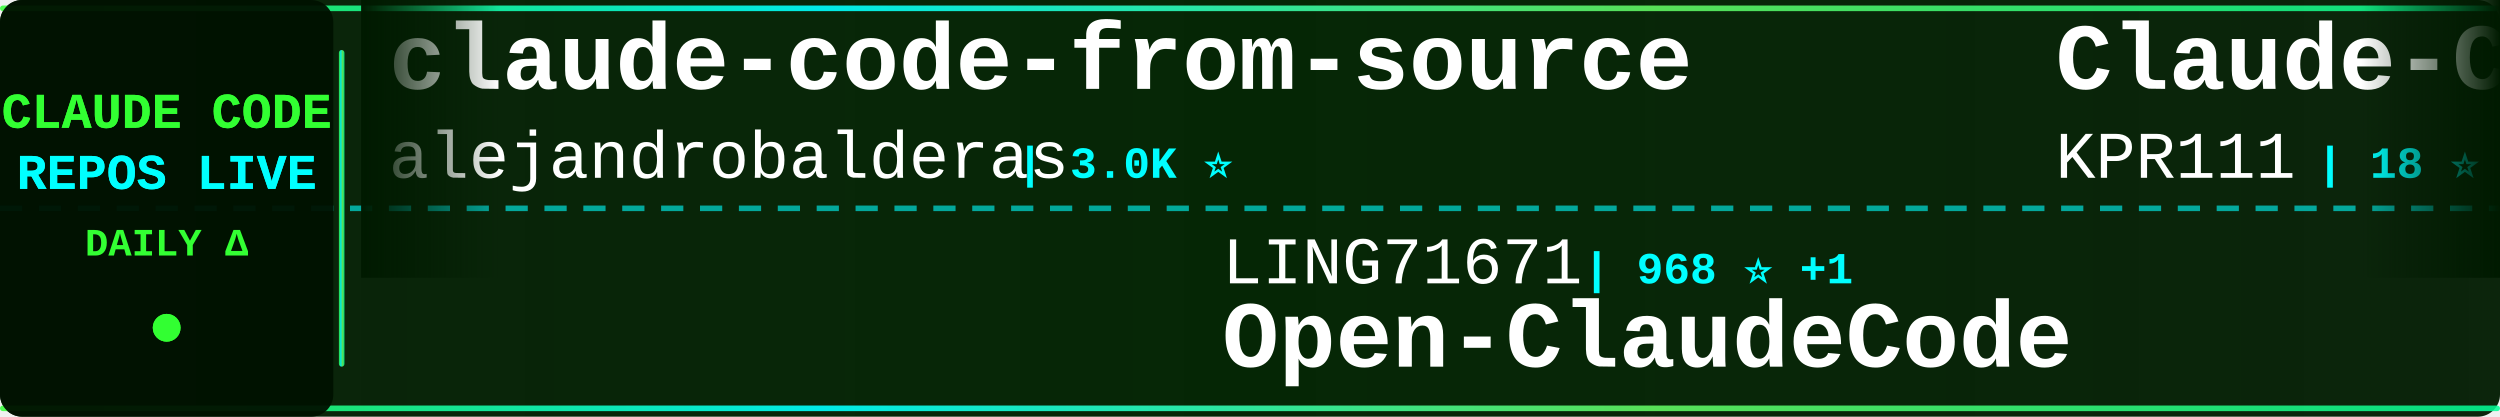
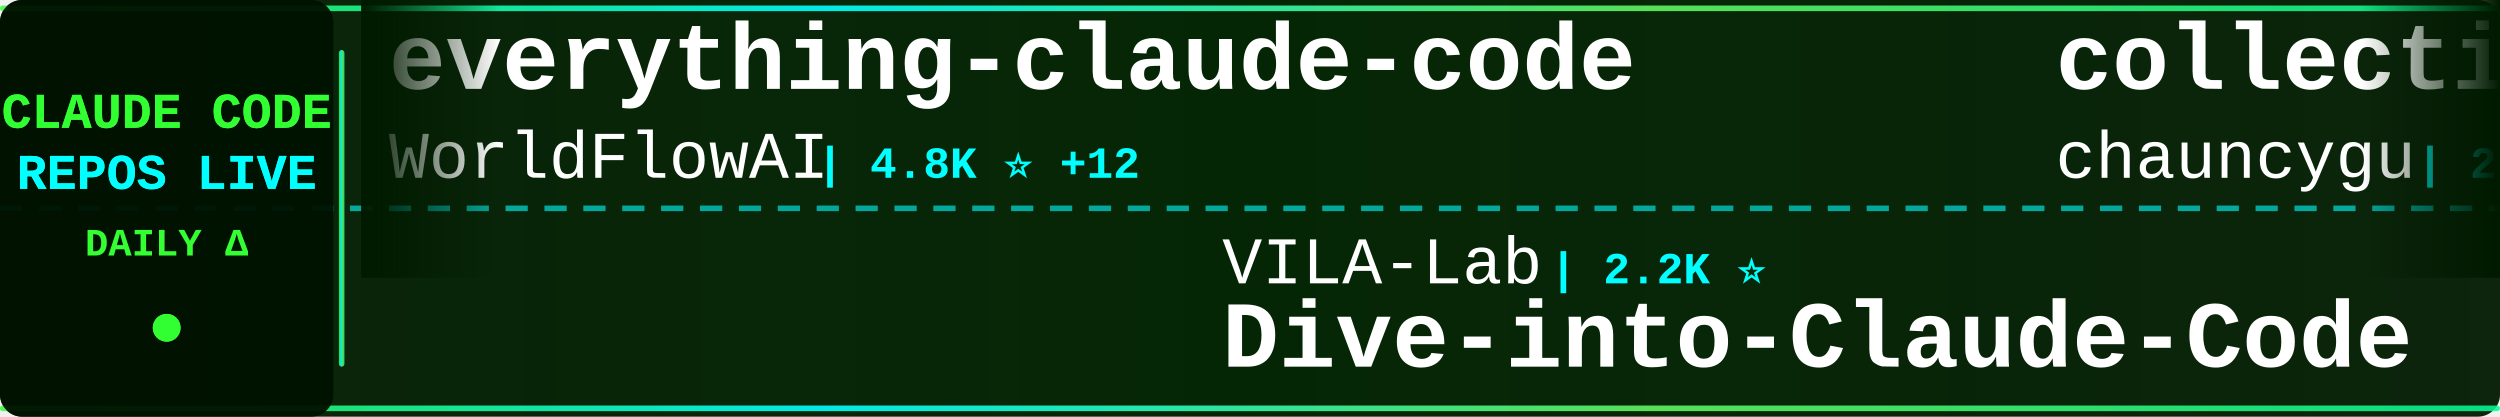
<svg xmlns="http://www.w3.org/2000/svg" width="900" height="150">
  <defs>
    <linearGradient id="tickerBg" x1="0%" y1="0%" x2="100%" y2="0%">
      <stop offset="0%" style="stop-color:#001a00;stop-opacity:0.95" />
      <stop offset="50%" style="stop-color:#002200;stop-opacity:0.98" />
      <stop offset="100%" style="stop-color:#001a00;stop-opacity:0.95" />
    </linearGradient>
    <linearGradient id="borderGrad" x1="0%" y1="0%" x2="100%" y2="0%">
      <stop offset="0%" style="stop-color:#33ff33;stop-opacity:0.85">
        <animate attributeName="stop-opacity" values="0.85;1;0.85" dur="2s" repeatCount="indefinite" />
      </stop>
      <stop offset="33%" style="stop-color:#00ffff;stop-opacity:0.9">
        <animate attributeName="stop-opacity" values="0.9;1;0.9" dur="2.2s" repeatCount="indefinite" />
      </stop>
      <stop offset="66%" style="stop-color:#66ff66;stop-opacity:0.85">
        <animate attributeName="stop-opacity" values="0.85;1;0.85" dur="1.8s" repeatCount="indefinite" />
      </stop>
      <stop offset="100%" style="stop-color:#00ff99;stop-opacity:0.85">
        <animate attributeName="stop-opacity" values="0.85;1;0.85" dur="2s" repeatCount="indefinite" />
      </stop>
    </linearGradient>
    <filter id="textGlow">
      <feGaussianBlur stdDeviation="0.1" result="coloredBlur" />
      <feMerge>
        <feMergeNode in="coloredBlur" />
        <feMergeNode in="SourceGraphic" />
      </feMerge>
    </filter>
    <filter id="metricGlow">
      <feGaussianBlur stdDeviation="0.2" result="coloredBlur" />
      <feMerge>
        <feMergeNode in="coloredBlur" />
        <feMergeNode in="SourceGraphic" />
      </feMerge>
    </filter>
    <linearGradient id="leftFade" x1="0%" y1="0%" x2="100%" y2="0%">
      <stop offset="0%" style="stop-color:#001a00;stop-opacity:1" />
      <stop offset="100%" style="stop-color:#001a00;stop-opacity:0" />
    </linearGradient>
    <linearGradient id="rightFade" x1="0%" y1="0%" x2="100%" y2="0%">
      <stop offset="0%" style="stop-color:#001a00;stop-opacity:0" />
      <stop offset="100%" style="stop-color:#001a00;stop-opacity:1" />
    </linearGradient>
  </defs>
  <rect width="900" height="150" fill="url(#tickerBg)" rx="8" />
  <rect x="0" y="2" width="900" height="2" fill="url(#borderGrad)" rx="1" />
  <rect x="0" y="146" width="900" height="2" fill="url(#borderGrad)" rx="1" />
  <line x1="0" y1="75" x2="900" y2="75" stroke="#00ffff" stroke-width="2" stroke-dasharray="8 6" opacity="0.6" />
  <rect x="0" y="0" width="120" height="150" fill="#001100" opacity="0.95" rx="8" />
  <text x="60" y="46" font-family="'Courier New', monospace" font-size="18" font-weight="bold" fill="#33ff33" text-anchor="middle" filter="url(#textGlow)">
    CLAUDE CODE
  </text>
  <text x="60" y="68" font-family="'Courier New', monospace" font-size="18" font-weight="bold" fill="#00ffff" text-anchor="middle" filter="url(#textGlow)">
    REPOS LIVE
  </text>
  <text x="60" y="92" font-family="'Courier New', monospace" font-size="14" font-weight="bold" fill="#33ff33" text-anchor="middle">
    DAILY Δ
  </text>
  <circle cx="60" cy="118" r="5" fill="#33ff33" filter="url(#metricGlow)">
    <animate attributeName="r" values="4;6;4" dur="1.5s" repeatCount="indefinite" />
    <animate attributeName="opacity" values="0.6;1;0.6" dur="1.5s" repeatCount="indefinite" />
  </circle>
  <rect x="122" y="18" width="2" height="114" fill="url(#borderGrad)" rx="1" />
  <clipPath id="tickerClip">
    <rect x="130" y="0" width="770" height="150" />
  </clipPath>
  <g clip-path="url(#tickerClip)">
    <g id="tickerItems">
      <animateTransform attributeName="transform" attributeType="XML" type="translate" from="0 0" to="-3000 0" dur="54s" repeatCount="indefinite" />
      <g transform="translate(0, 0)">
-         <text x="140" y="32" font-family="'Courier New', monospace" font-size="34" font-weight="bold" fill="#ffffff">claude-code-from-source</text>
-         <text x="140" y="64" font-family="'Courier New', monospace" font-size="24" font-weight="normal" fill="#ffffff" opacity="1.0">alejandrobalderas</text>
-         <text x="366" y="64" font-family="'Courier New', monospace" font-size="16" font-weight="bold" fill="#00ffff"> | 3.0K ⭐</text>
+         <text x="140" y="32" font-family="'Courier New', monospace" font-size="34" font-weight="bold" fill="#ffffff">everything-claude-code</text>
+         <text x="140" y="64" font-family="'Courier New', monospace" font-size="24" font-weight="normal" fill="#ffffff" opacity="1.0">WorldFlowAI</text>
+         <text x="294" y="64" font-family="'Courier New', monospace" font-size="16" font-weight="bold" fill="#00ffff"> | 4.8K ⭐ +12</text>
      </g>
      <g transform="translate(300, 0)">
-         <text x="140" y="102" font-family="'Courier New', monospace" font-size="24" font-weight="normal" fill="#ffffff" opacity="1.0">LING71671</text>
-         <text x="270" y="102" font-family="'Courier New', monospace" font-size="16" font-weight="bold" fill="#00ffff"> | 968 ⭐ +1</text>
-         <text x="140" y="132" font-family="'Courier New', monospace" font-size="34" font-weight="bold" fill="#ffffff">Open-ClaudeCode</text>
+         <text x="140" y="102" font-family="'Courier New', monospace" font-size="24" font-weight="normal" fill="#ffffff" opacity="1.0">VILA-Lab</text>
+         <text x="258" y="102" font-family="'Courier New', monospace" font-size="16" font-weight="bold" fill="#00ffff"> | 2.2K ⭐</text>
+         <text x="140" y="132" font-family="'Courier New', monospace" font-size="34" font-weight="bold" fill="#ffffff">Dive-into-Claude-Code</text>
      </g>
      <g transform="translate(600, 0)">
-         <text x="140" y="32" font-family="'Courier New', monospace" font-size="34" font-weight="bold" fill="#ffffff">Claude-Code</text>
-         <text x="140" y="64" font-family="'Courier New', monospace" font-size="24" font-weight="normal" fill="#ffffff" opacity="1.0">KPR111</text>
-         <text x="234" y="64" font-family="'Courier New', monospace" font-size="16" font-weight="bold" fill="#00ffff"> | 18 ⭐</text>
+         <text x="140" y="32" font-family="'Courier New', monospace" font-size="34" font-weight="bold" fill="#ffffff">collection-claude-code-s...</text>
+         <text x="140" y="64" font-family="'Courier New', monospace" font-size="24" font-weight="normal" fill="#ffffff" opacity="1.0">chauncygu</text>
+         <text x="270" y="64" font-family="'Courier New', monospace" font-size="16" font-weight="bold" fill="#00ffff"> | 2.9K ⭐</text>
      </g>
      <g transform="translate(900, 0)">
-         <text x="140" y="102" font-family="'Courier New', monospace" font-size="24" font-weight="normal" fill="#ffffff" opacity="1.0">zstmfhy</text>
-         <text x="246" y="102" font-family="'Courier New', monospace" font-size="16" font-weight="bold" fill="#00ffff"> | 188 ⭐</text>
-         <text x="140" y="132" font-family="'Courier New', monospace" font-size="34" font-weight="bold" fill="#ffffff">Claude-code</text>
+         <text x="140" y="102" font-family="'Courier New', monospace" font-size="24" font-weight="normal" fill="#ffffff" opacity="1.0">shareAI-lab</text>
+         <text x="294" y="102" font-family="'Courier New', monospace" font-size="16" font-weight="bold" fill="#00ffff"> | 78.7K ⭐ +9</text>
+         <text x="140" y="132" font-family="'Courier New', monospace" font-size="34" font-weight="bold" fill="#ffffff">learn-claude-code</text>
      </g>
      <g transform="translate(1200, 0)">
-         <text x="140" y="32" font-family="'Courier New', monospace" font-size="34" font-weight="bold" fill="#ffffff">claude-code-from-scratch</text>
-         <text x="140" y="64" font-family="'Courier New', monospace" font-size="24" font-weight="normal" fill="#ffffff" opacity="1.0">Windy3f3f3f3f</text>
-         <text x="318" y="64" font-family="'Courier New', monospace" font-size="16" font-weight="bold" fill="#00ffff"> | 2.8K ⭐ +2</text>
+         <text x="140" y="32" font-family="'Courier New', monospace" font-size="34" font-weight="bold" fill="#ffffff">claude-code-best-practic...</text>
+         <text x="140" y="64" font-family="'Courier New', monospace" font-size="24" font-weight="normal" fill="#ffffff" opacity="1.0">shanraisshan</text>
+         <text x="306" y="64" font-family="'Courier New', monospace" font-size="16" font-weight="bold" fill="#00ffff"> | 67.6K ⭐ +5</text>
      </g>
      <g transform="translate(1500, 0)">
-         <text x="140" y="102" font-family="'Courier New', monospace" font-size="24" font-weight="normal" fill="#ffffff" opacity="1.0">centminmod</text>
-         <text x="282" y="102" font-family="'Courier New', monospace" font-size="16" font-weight="bold" fill="#00ffff"> | 2.7K ⭐</text>
-         <text x="140" y="132" font-family="'Courier New', monospace" font-size="34" font-weight="bold" fill="#ffffff">my-claude-code-setup</text>
+         <text x="140" y="102" font-family="'Courier New', monospace" font-size="24" font-weight="normal" fill="#ffffff" opacity="1.0">andrew-kramer-inno</text>
+         <text x="378" y="102" font-family="'Courier New', monospace" font-size="16" font-weight="bold" fill="#00ffff"> | 593 ⭐</text>
+         <text x="140" y="132" font-family="'Courier New', monospace" font-size="34" font-weight="bold" fill="#ffffff">claude-code-source-build</text>
      </g>
      <g transform="translate(1800, 0)">
-         <text x="140" y="32" font-family="'Courier New', monospace" font-size="34" font-weight="bold" fill="#ffffff">Claude-Code</text>
-         <text x="140" y="64" font-family="'Courier New', monospace" font-size="24" font-weight="normal" fill="#ffffff" opacity="1.0">pengchengneo</text>
-         <text x="306" y="64" font-family="'Courier New', monospace" font-size="16" font-weight="bold" fill="#00ffff"> | 1.8K ⭐ +1</text>
+         <text x="140" y="32" font-family="'Courier New', monospace" font-size="34" font-weight="bold" fill="#ffffff">system_prompts_leaks</text>
+         <text x="140" y="64" font-family="'Courier New', monospace" font-size="24" font-weight="normal" fill="#ffffff" opacity="1.0">asgeirtj</text>
+         <text x="258" y="64" font-family="'Courier New', monospace" font-size="16" font-weight="bold" fill="#00ffff"> | 69.7K ⭐ +10</text>
      </g>
      <g transform="translate(2100, 0)">
-         <text x="140" y="102" font-family="'Courier New', monospace" font-size="24" font-weight="normal" fill="#ffffff" opacity="1.0">shareAI-lab</text>
-         <text x="294" y="102" font-family="'Courier New', monospace" font-size="16" font-weight="bold" fill="#00ffff"> | 78.7K ⭐ +22</text>
-         <text x="140" y="132" font-family="'Courier New', monospace" font-size="34" font-weight="bold" fill="#ffffff">learn-claude-code</text>
+         <text x="140" y="102" font-family="'Courier New', monospace" font-size="24" font-weight="normal" fill="#ffffff" opacity="1.0">oboard</text>
+         <text x="234" y="102" font-family="'Courier New', monospace" font-size="16" font-weight="bold" fill="#00ffff"> | 3.3K ⭐</text>
+         <text x="140" y="132" font-family="'Courier New', monospace" font-size="34" font-weight="bold" fill="#ffffff">claude-code-rev</text>
      </g>
      <g transform="translate(2400, 0)">
-         <text x="140" y="32" font-family="'Courier New', monospace" font-size="34" font-weight="bold" fill="#ffffff">claude-code-source</text>
-         <text x="140" y="64" font-family="'Courier New', monospace" font-size="24" font-weight="normal" fill="#ffffff" opacity="1.0">JrCx7scC</text>
-         <text x="258" y="64" font-family="'Courier New', monospace" font-size="16" font-weight="bold" fill="#00ffff"> | 376 ⭐</text>
+         <text x="140" y="32" font-family="'Courier New', monospace" font-size="34" font-weight="bold" fill="#ffffff">claude-code-sourcemap</text>
+         <text x="140" y="64" font-family="'Courier New', monospace" font-size="24" font-weight="normal" fill="#ffffff" opacity="1.0">ChinaSiro</text>
+         <text x="270" y="64" font-family="'Courier New', monospace" font-size="16" font-weight="bold" fill="#00ffff"> | 9.7K ⭐</text>
      </g>
      <g transform="translate(2700, 0)">
-         <text x="140" y="102" font-family="'Courier New', monospace" font-size="24" font-weight="normal" fill="#ffffff" opacity="1.0">Donchitos</text>
-         <text x="270" y="102" font-family="'Courier New', monospace" font-size="16" font-weight="bold" fill="#00ffff"> | 26.7K ⭐ +11</text>
-         <text x="140" y="132" font-family="'Courier New', monospace" font-size="34" font-weight="bold" fill="#ffffff">Claude-Code-Game-Studios</text>
+         <text x="140" y="102" font-family="'Courier New', monospace" font-size="24" font-weight="normal" fill="#ffffff" opacity="1.0">JrCx7scC</text>
+         <text x="258" y="102" font-family="'Courier New', monospace" font-size="16" font-weight="bold" fill="#00ffff"> | 376 ⭐</text>
+         <text x="140" y="132" font-family="'Courier New', monospace" font-size="34" font-weight="bold" fill="#ffffff">claude-code-source</text>
      </g>
      <g transform="translate(3000, 0)">
-         <text x="140" y="32" font-family="'Courier New', monospace" font-size="34" font-weight="bold" fill="#ffffff">claude-code-from-source</text>
-         <text x="140" y="64" font-family="'Courier New', monospace" font-size="24" font-weight="normal" fill="#ffffff" opacity="1.0">alejandrobalderas</text>
-         <text x="366" y="64" font-family="'Courier New', monospace" font-size="16" font-weight="bold" fill="#00ffff"> | 3.0K ⭐</text>
+         <text x="140" y="32" font-family="'Courier New', monospace" font-size="34" font-weight="bold" fill="#ffffff">everything-claude-code</text>
+         <text x="140" y="64" font-family="'Courier New', monospace" font-size="24" font-weight="normal" fill="#ffffff" opacity="1.0">WorldFlowAI</text>
+         <text x="294" y="64" font-family="'Courier New', monospace" font-size="16" font-weight="bold" fill="#00ffff"> | 4.8K ⭐ +12</text>
      </g>
      <g transform="translate(3300, 0)">
-         <text x="140" y="102" font-family="'Courier New', monospace" font-size="24" font-weight="normal" fill="#ffffff" opacity="1.0">LING71671</text>
-         <text x="270" y="102" font-family="'Courier New', monospace" font-size="16" font-weight="bold" fill="#00ffff"> | 968 ⭐ +1</text>
-         <text x="140" y="132" font-family="'Courier New', monospace" font-size="34" font-weight="bold" fill="#ffffff">Open-ClaudeCode</text>
+         <text x="140" y="102" font-family="'Courier New', monospace" font-size="24" font-weight="normal" fill="#ffffff" opacity="1.0">VILA-Lab</text>
+         <text x="258" y="102" font-family="'Courier New', monospace" font-size="16" font-weight="bold" fill="#00ffff"> | 2.2K ⭐</text>
+         <text x="140" y="132" font-family="'Courier New', monospace" font-size="34" font-weight="bold" fill="#ffffff">Dive-into-Claude-Code</text>
      </g>
      <g transform="translate(3600, 0)">
-         <text x="140" y="32" font-family="'Courier New', monospace" font-size="34" font-weight="bold" fill="#ffffff">Claude-Code</text>
-         <text x="140" y="64" font-family="'Courier New', monospace" font-size="24" font-weight="normal" fill="#ffffff" opacity="1.0">KPR111</text>
-         <text x="234" y="64" font-family="'Courier New', monospace" font-size="16" font-weight="bold" fill="#00ffff"> | 18 ⭐</text>
+         <text x="140" y="32" font-family="'Courier New', monospace" font-size="34" font-weight="bold" fill="#ffffff">collection-claude-code-s...</text>
+         <text x="140" y="64" font-family="'Courier New', monospace" font-size="24" font-weight="normal" fill="#ffffff" opacity="1.0">chauncygu</text>
+         <text x="270" y="64" font-family="'Courier New', monospace" font-size="16" font-weight="bold" fill="#00ffff"> | 2.9K ⭐</text>
      </g>
      <g transform="translate(3900, 0)">
-         <text x="140" y="102" font-family="'Courier New', monospace" font-size="24" font-weight="normal" fill="#ffffff" opacity="1.0">zstmfhy</text>
-         <text x="246" y="102" font-family="'Courier New', monospace" font-size="16" font-weight="bold" fill="#00ffff"> | 188 ⭐</text>
-         <text x="140" y="132" font-family="'Courier New', monospace" font-size="34" font-weight="bold" fill="#ffffff">Claude-code</text>
+         <text x="140" y="102" font-family="'Courier New', monospace" font-size="24" font-weight="normal" fill="#ffffff" opacity="1.0">shareAI-lab</text>
+         <text x="294" y="102" font-family="'Courier New', monospace" font-size="16" font-weight="bold" fill="#00ffff"> | 78.7K ⭐ +9</text>
+         <text x="140" y="132" font-family="'Courier New', monospace" font-size="34" font-weight="bold" fill="#ffffff">learn-claude-code</text>
      </g>
    </g>
  </g>
  <rect x="130" y="0" width="50" height="100" fill="url(#leftFade)" />
  <rect x="850" y="0" width="50" height="100" fill="url(#rightFade)" />
</svg>
